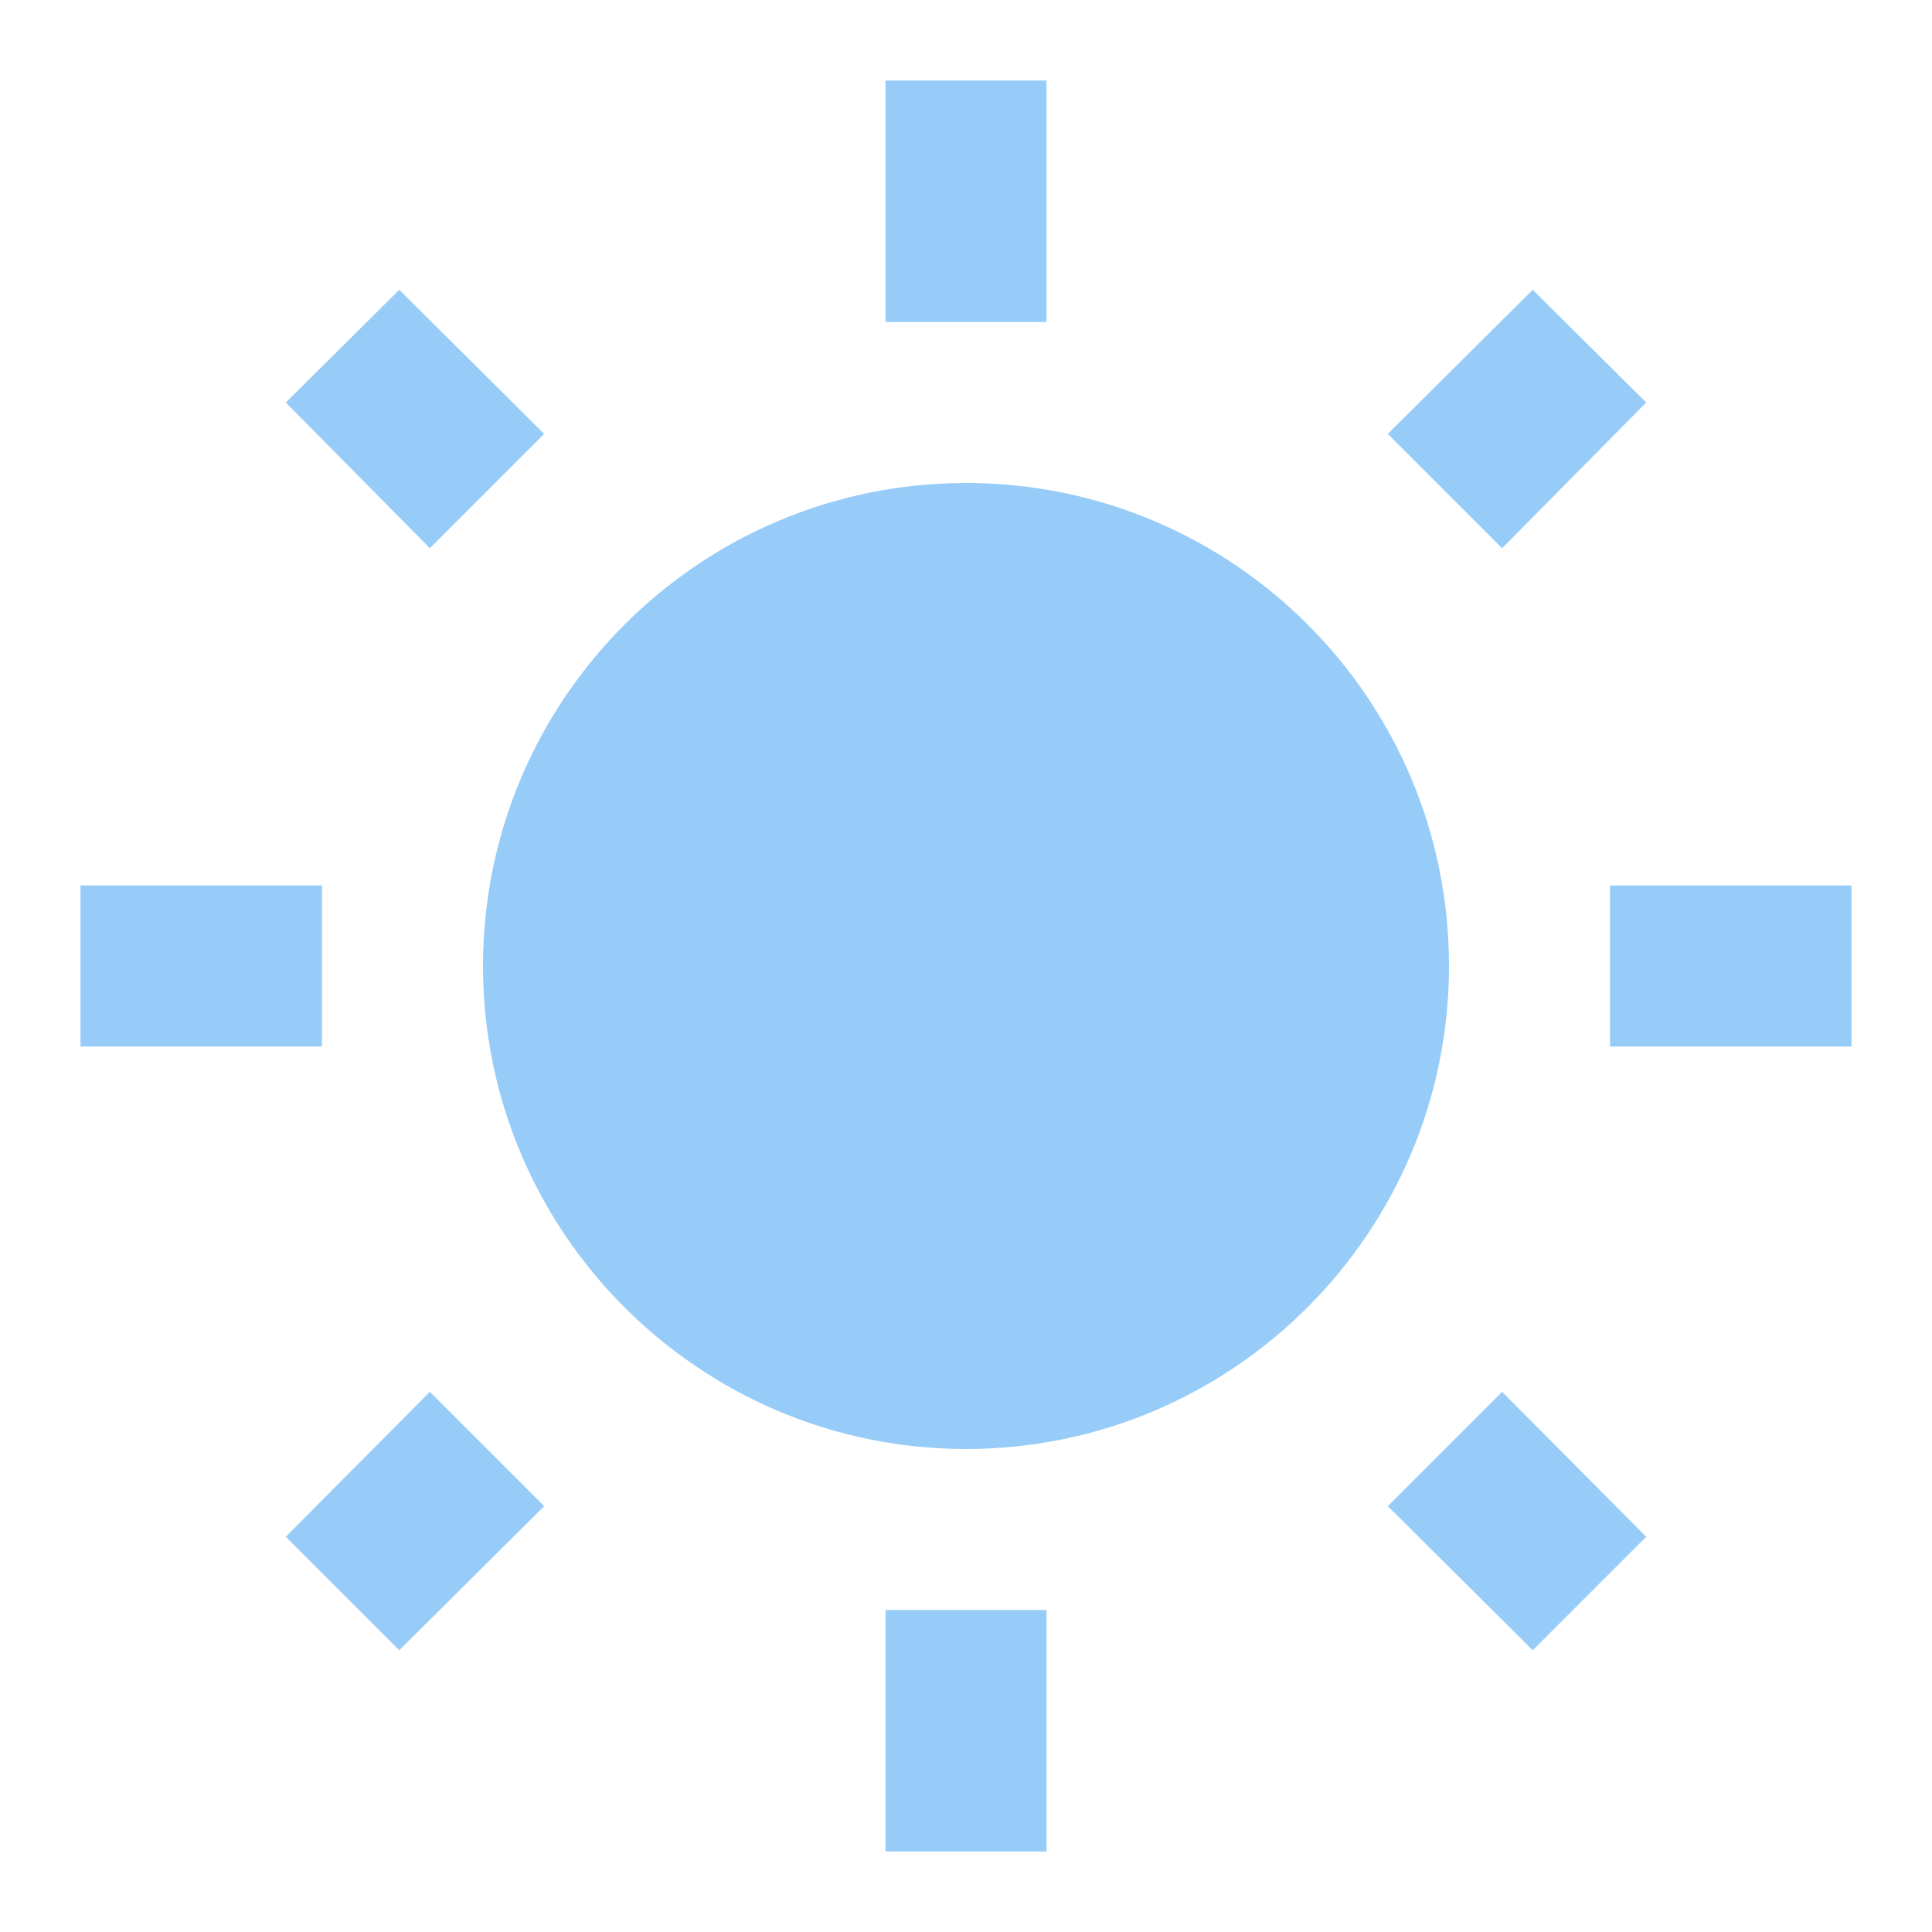
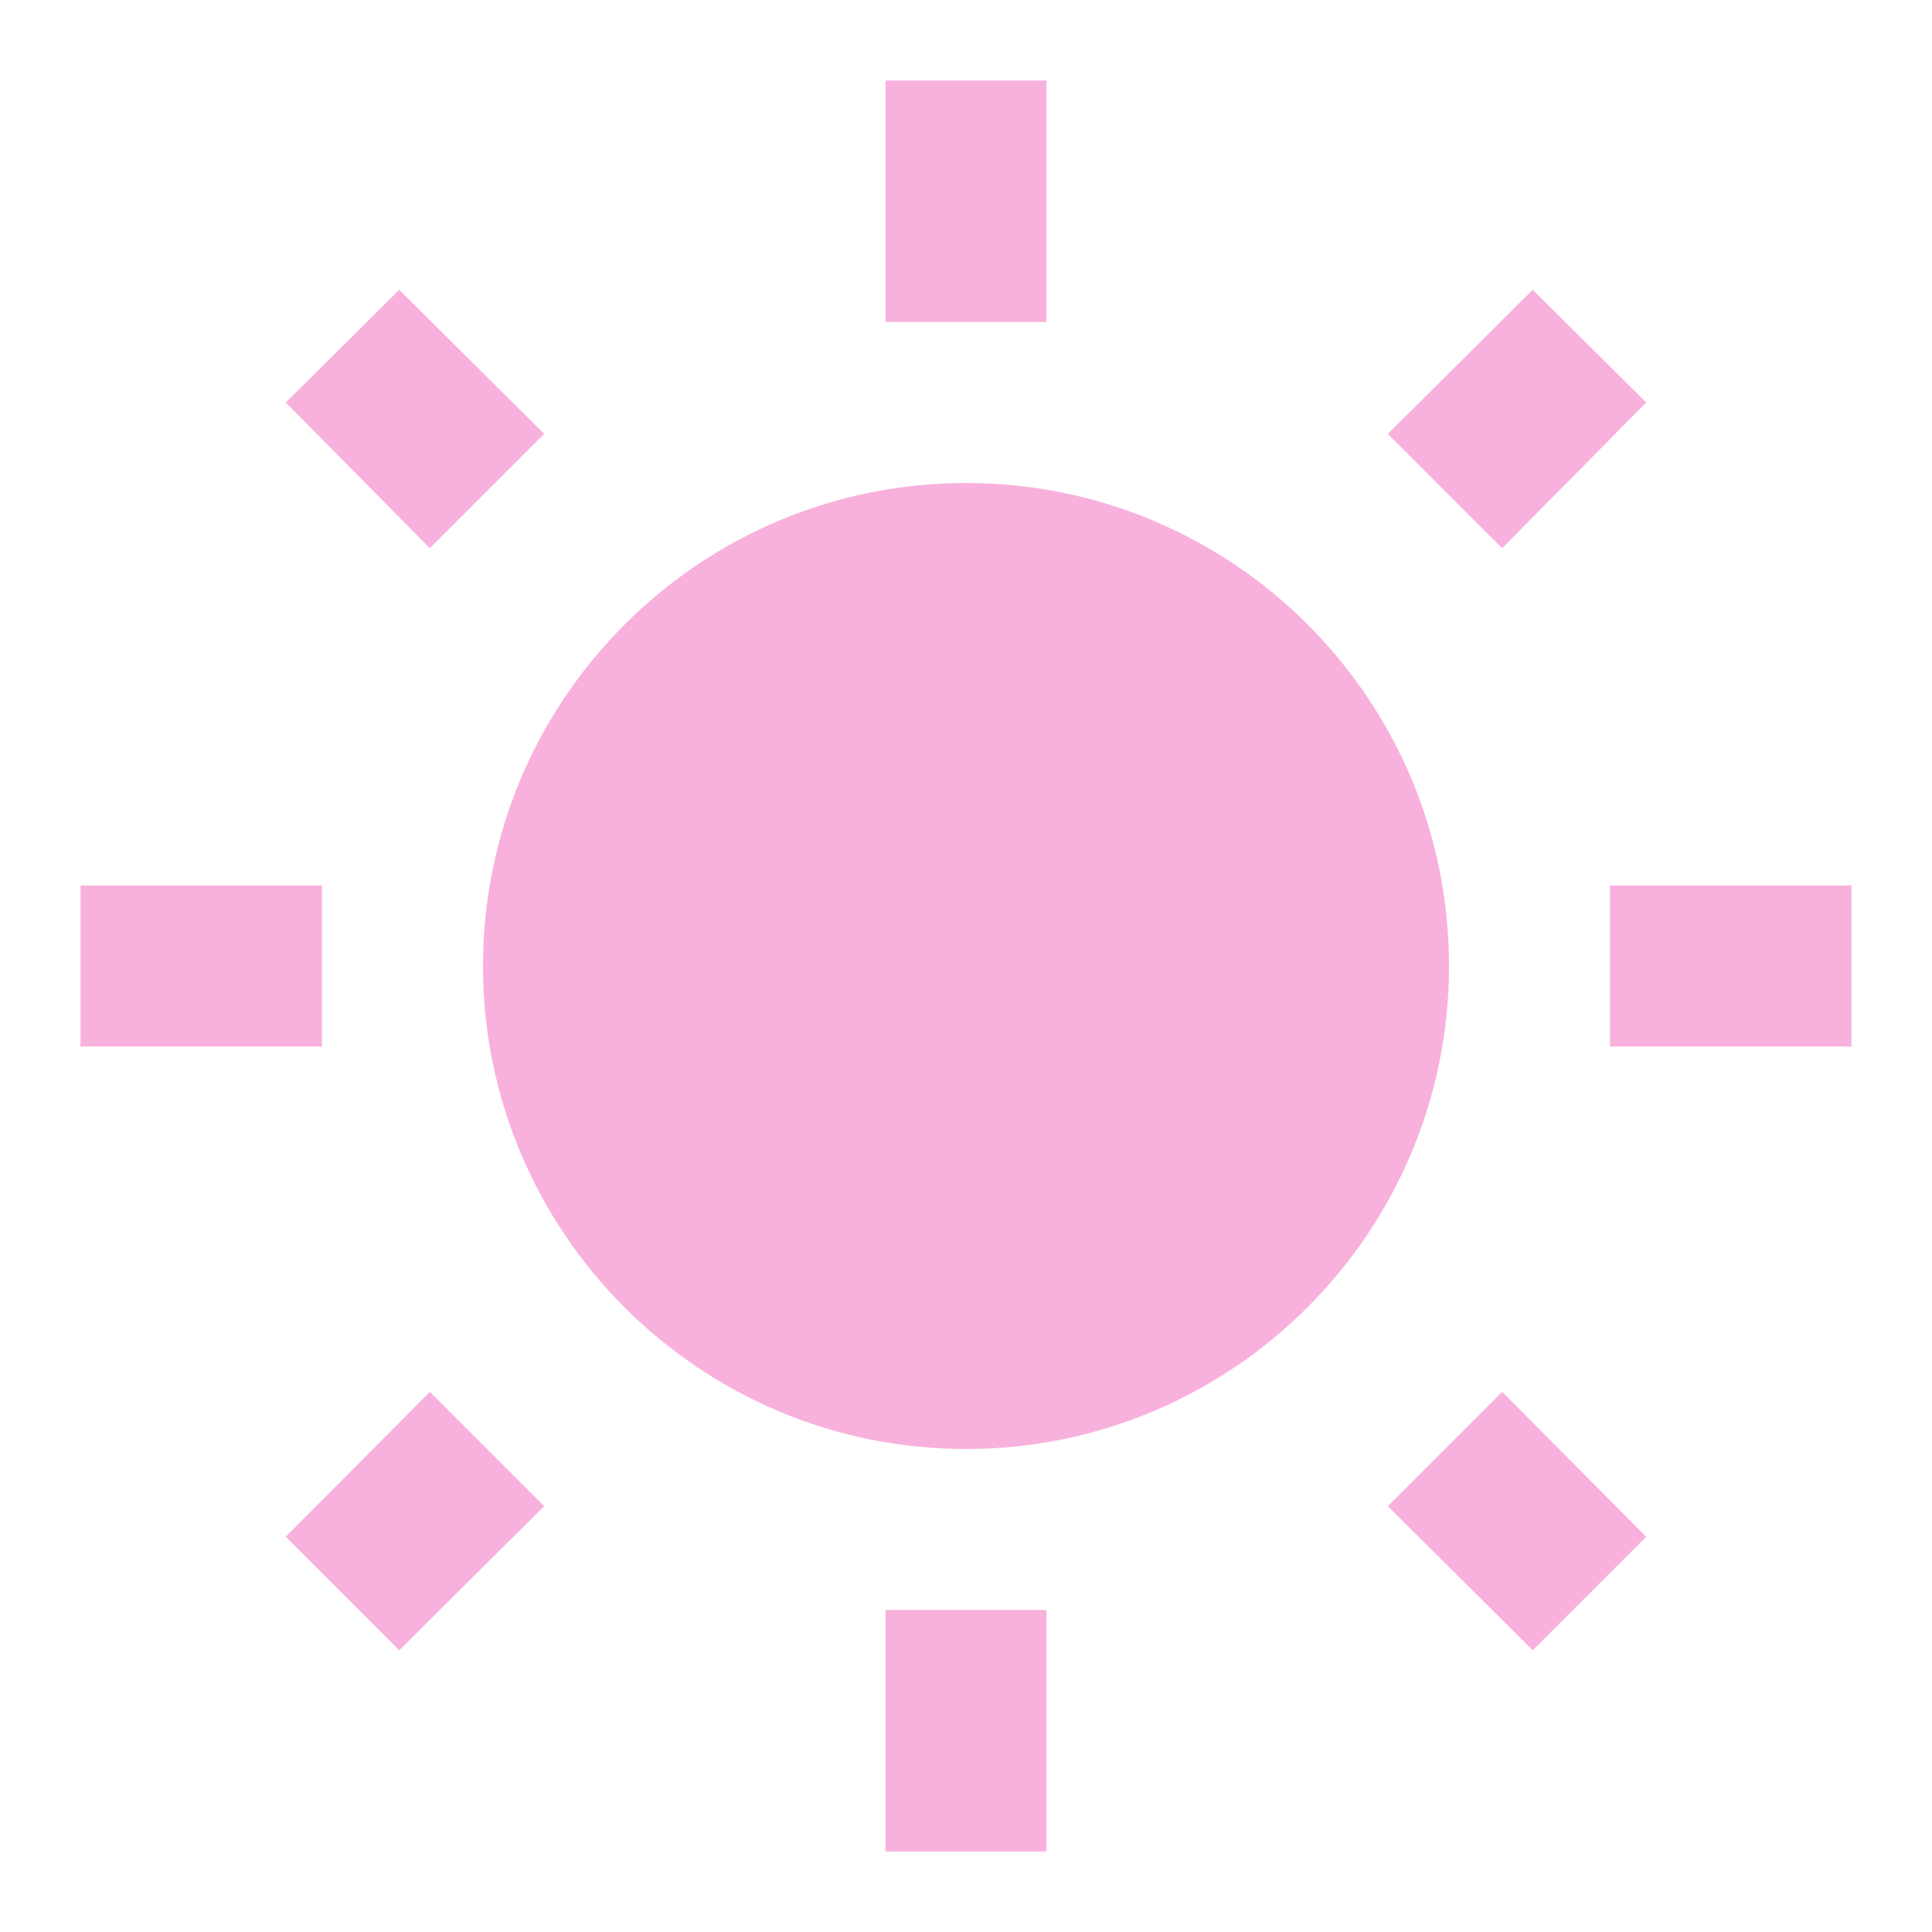
- <svg xmlns="http://www.w3.org/2000/svg" fill="#97CCF8" preserveAspectRatio="xMidYMid meet" id="mdi-white-balance-sunny" viewBox="0 0 24 24">
+ <svg xmlns="http://www.w3.org/2000/svg" fill="#F8B1DC" preserveAspectRatio="xMidYMid meet" id="mdi-white-balance-sunny" viewBox="0 0 24 24">
  <path d="M3.55 19.09L4.96 20.5L6.76 18.71L5.34 17.29M12 6C8.69 6 6 8.69 6 12S8.69 18 12 18 18 15.31 18 12C18 8.68 15.31 6 12 6M20 13H23V11H20M17.24 18.71L19.04 20.5L20.45 19.09L18.66 17.29M20.45 5L19.04 3.6L17.24 5.39L18.66 6.81M13 1H11V4H13M6.76 5.39L4.96 3.6L3.55 5L5.34 6.81L6.76 5.39M1 13H4V11H1M13 20H11V23H13" />
</svg>
